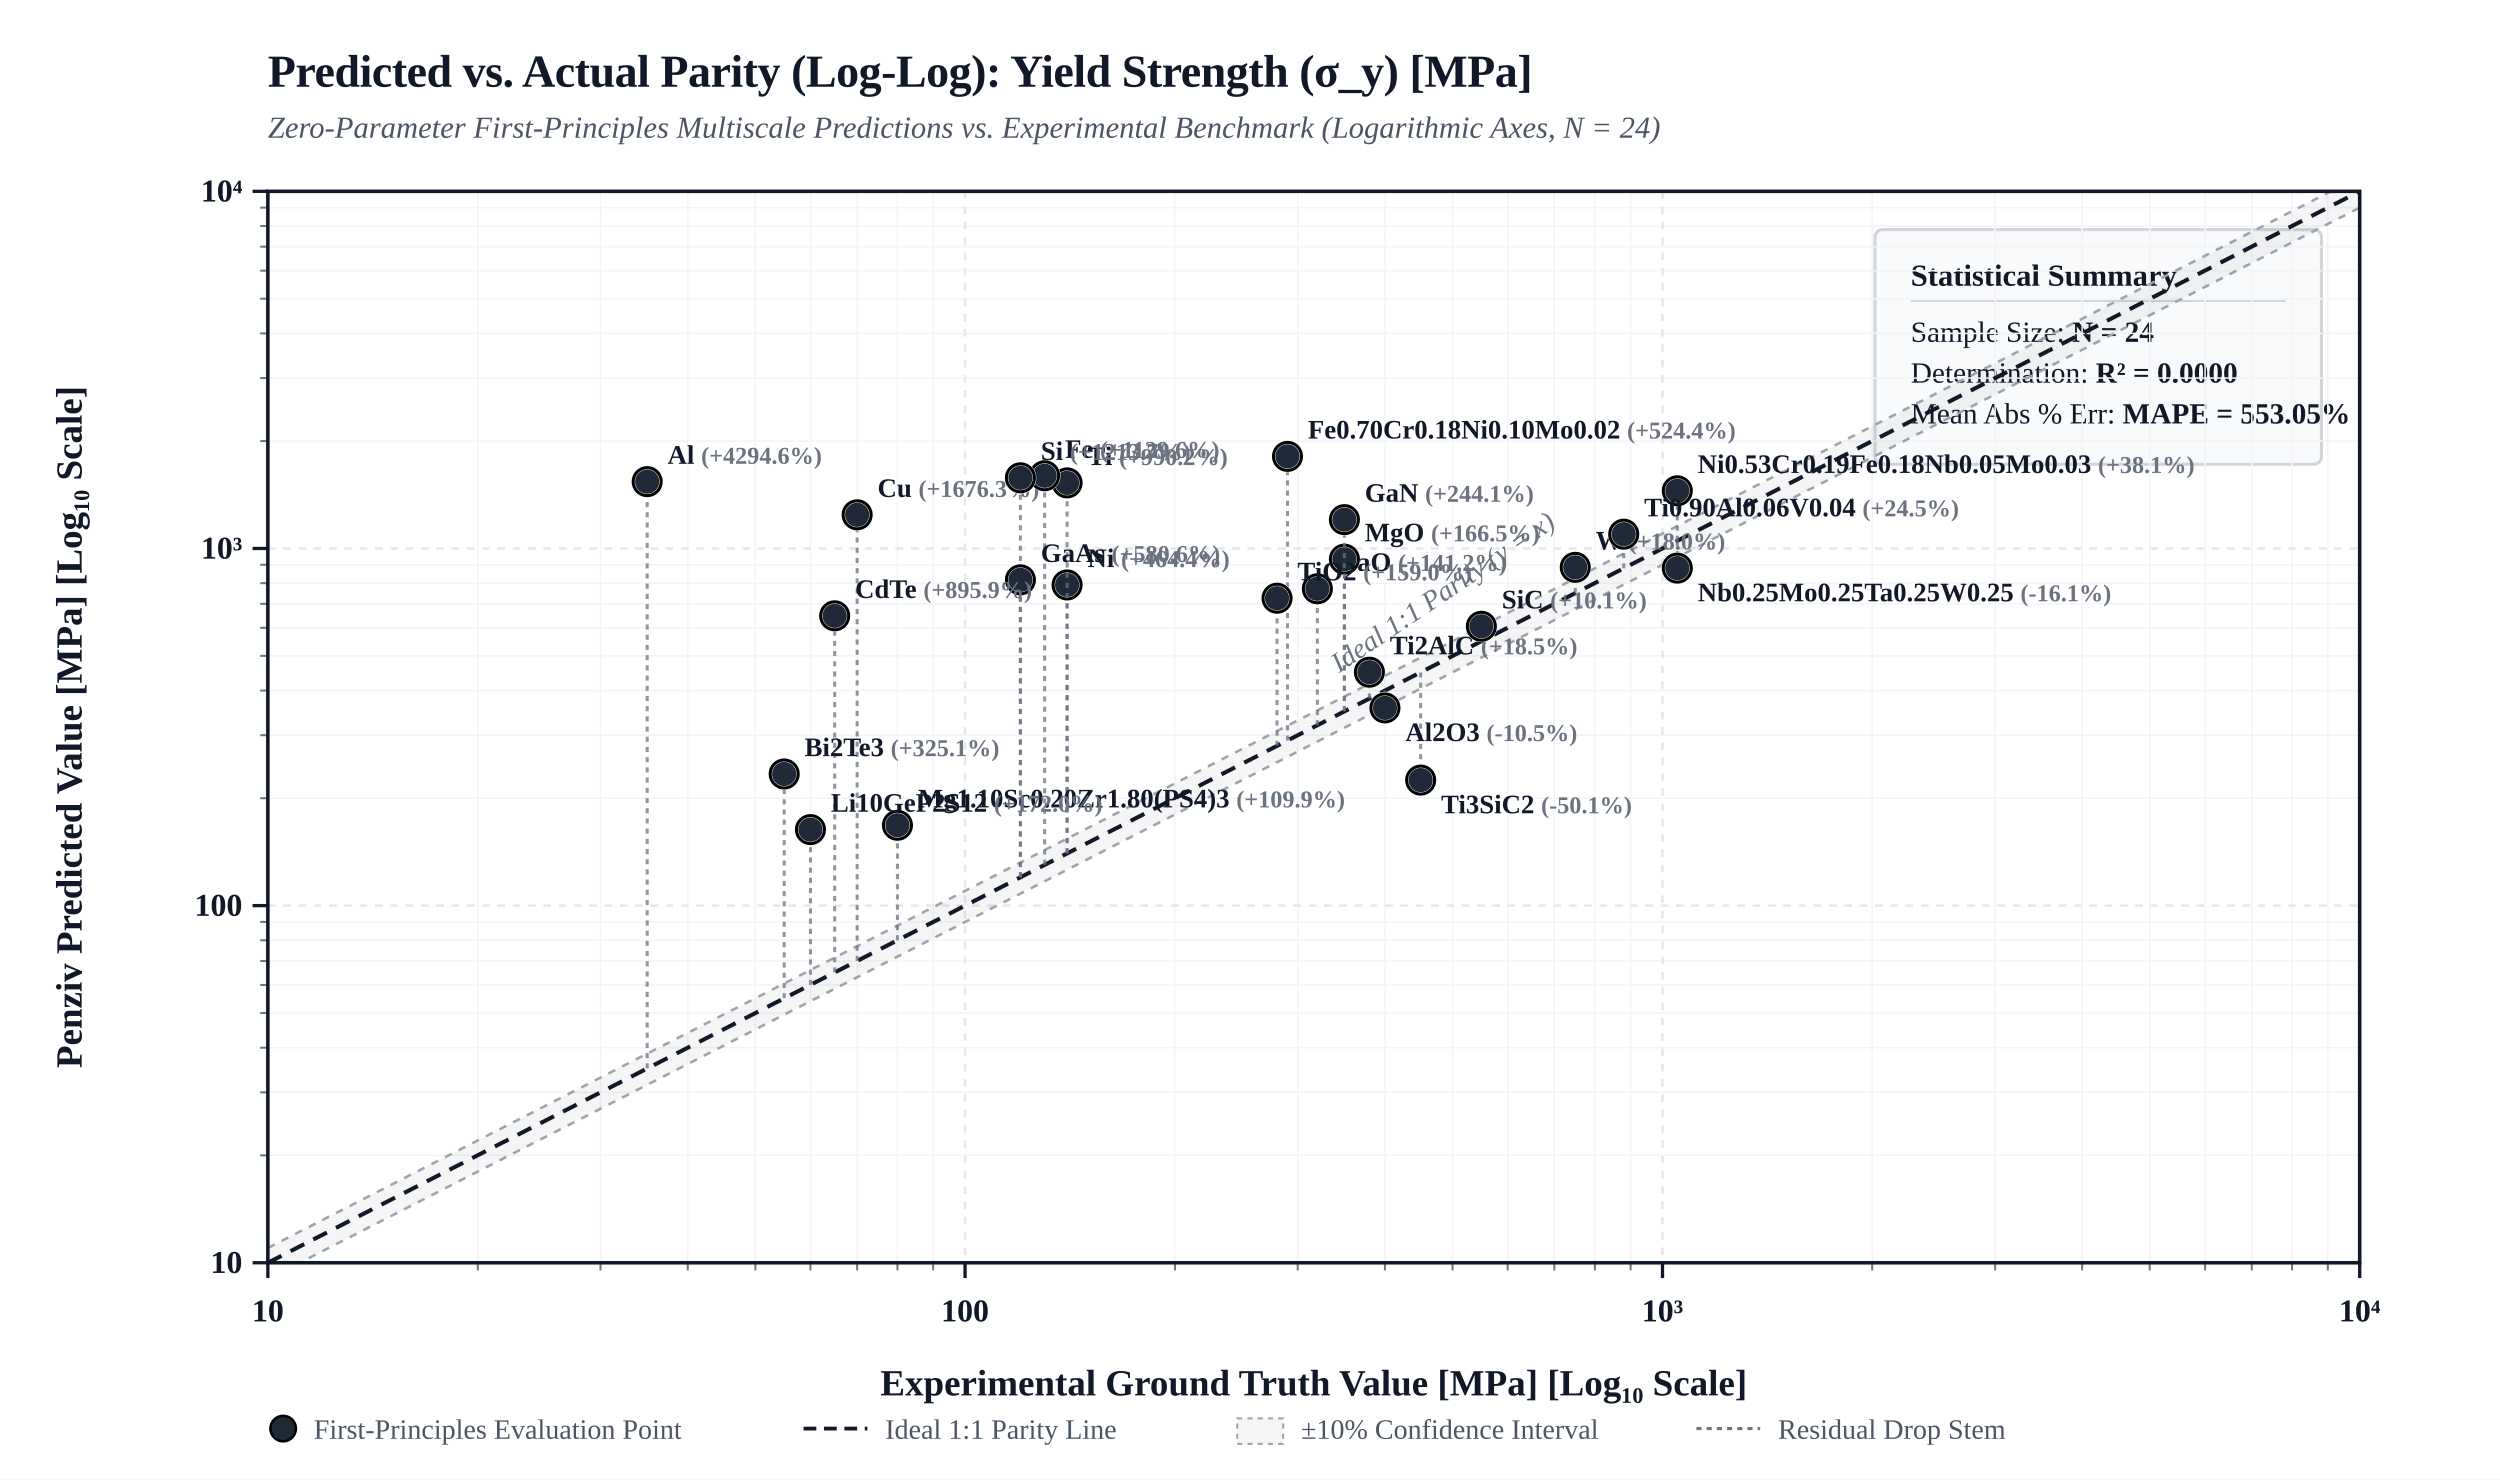
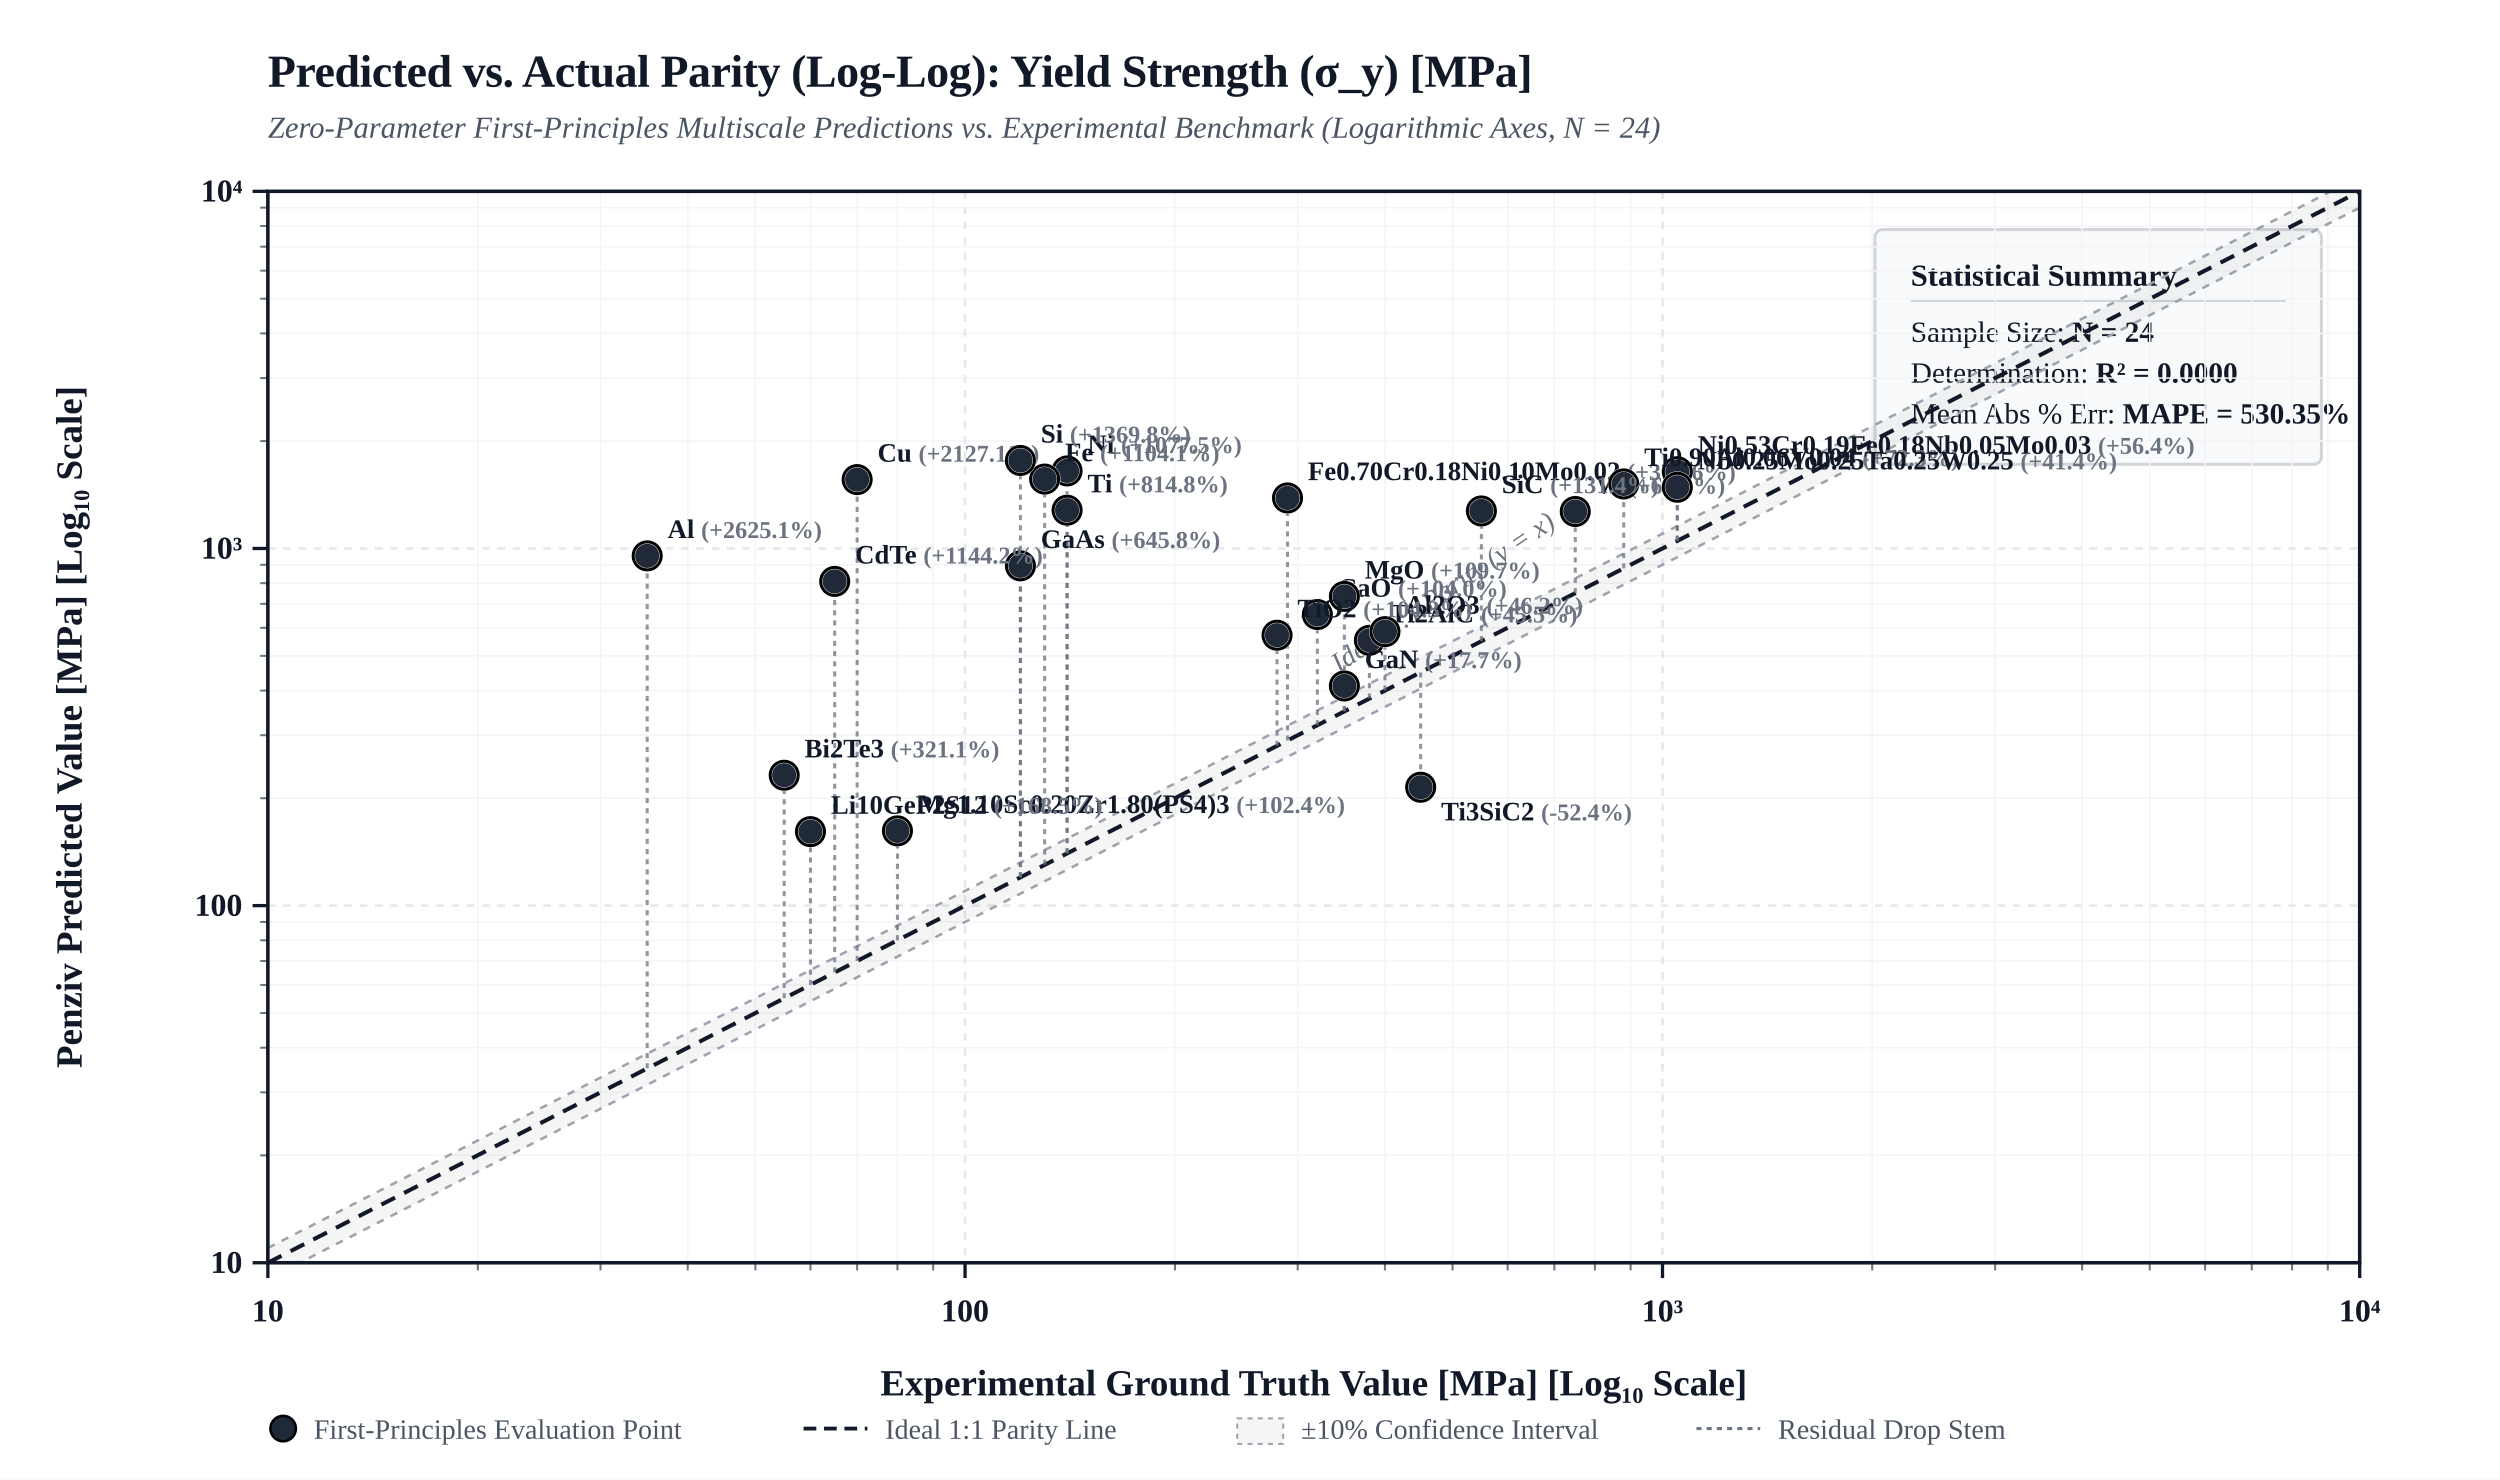
<svg xmlns="http://www.w3.org/2000/svg" viewBox="0 0 980 580" width="100%" height="auto" style="background-color: #FFFFFF; border: 1px solid #E5E7EB; border-radius: 4px; font-family: 'Times New Roman', Times, 'DejaVu Serif', 'TeX Gyre Termes', Georgia, serif;">
  <defs>
    <clipPath id="plotClip">
      <rect x="105" y="75" width="820" height="420" />
    </clipPath>
  </defs>
  <rect x="0" y="0" width="980" height="580" fill="#FFFFFF" />
  <text x="105" y="34" fill="#111827" font-size="18" font-weight="bold" letter-spacing="-0.01em">Predicted vs. Actual Parity (Log-Log): Yield Strength (σ_y) [MPa]</text>
  <text x="105" y="54" fill="#4B5563" font-size="12" font-style="italic">Zero-Parameter First-Principles Multiscale Predictions vs. Experimental Benchmark (Logarithmic Axes, N = 24)</text>
  <g transform="translate(735, 90)">
    <rect width="175" height="92" rx="3" fill="#F9FAFB" stroke="#D1D5DB" stroke-width="1.2" />
    <text x="14" y="22" fill="#111827" font-size="12" font-weight="bold">Statistical Summary</text>
    <line x1="14" y1="28" x2="161" y2="28" stroke="#D1D5DB" stroke-width="0.8" />
    <text x="14" y="44" fill="#111827" font-size="11.5">Sample Size: <tspan font-weight="bold">N = 24</tspan>
    </text>
    <text x="14" y="60" fill="#111827" font-size="11.5">Determination: <tspan font-weight="bold">R² = 0.0000</tspan>
    </text>
-     <text x="14" y="76" fill="#111827" font-size="11.5">Mean Abs % Err: <tspan font-weight="bold">MAPE = 553.05%</tspan>
+     <text x="14" y="76" fill="#111827" font-size="11.5">Mean Abs % Err: <tspan font-weight="bold">MAPE = 530.35%</tspan>
    </text>
  </g>
  <line x1="187.3" y1="75" x2="187.3" y2="495" stroke="#F3F4F6" stroke-width="0.6" />
  <line x1="105" y1="452.9" x2="925" y2="452.9" stroke="#F3F4F6" stroke-width="0.6" />
  <line x1="102" y1="452.9" x2="105" y2="452.9" stroke="#111827" stroke-width="0.8" opacity="0.6" />
  <line x1="187.3" y1="495" x2="187.3" y2="498" stroke="#111827" stroke-width="0.8" opacity="0.6" />
  <line x1="235.4" y1="75" x2="235.4" y2="495" stroke="#F3F4F6" stroke-width="0.6" />
  <line x1="105" y1="428.2" x2="925" y2="428.2" stroke="#F3F4F6" stroke-width="0.6" />
  <line x1="102" y1="428.2" x2="105" y2="428.2" stroke="#111827" stroke-width="0.8" opacity="0.6" />
  <line x1="235.4" y1="495" x2="235.4" y2="498" stroke="#111827" stroke-width="0.8" opacity="0.6" />
  <line x1="269.6" y1="75" x2="269.6" y2="495" stroke="#F3F4F6" stroke-width="0.6" />
  <line x1="105" y1="410.7" x2="925" y2="410.7" stroke="#F3F4F6" stroke-width="0.6" />
  <line x1="102" y1="410.7" x2="105" y2="410.7" stroke="#111827" stroke-width="0.8" opacity="0.6" />
  <line x1="269.6" y1="495" x2="269.6" y2="498" stroke="#111827" stroke-width="0.8" opacity="0.6" />
  <line x1="296.1" y1="75" x2="296.1" y2="495" stroke="#F3F4F6" stroke-width="0.6" />
  <line x1="105" y1="397.1" x2="925" y2="397.1" stroke="#F3F4F6" stroke-width="0.6" />
  <line x1="102" y1="397.1" x2="105" y2="397.1" stroke="#111827" stroke-width="0.8" opacity="0.6" />
  <line x1="296.1" y1="495" x2="296.1" y2="498" stroke="#111827" stroke-width="0.8" opacity="0.6" />
  <line x1="317.7" y1="75" x2="317.7" y2="495" stroke="#F3F4F6" stroke-width="0.6" />
  <line x1="105" y1="386.1" x2="925" y2="386.1" stroke="#F3F4F6" stroke-width="0.6" />
  <line x1="102" y1="386.1" x2="105" y2="386.1" stroke="#111827" stroke-width="0.8" opacity="0.6" />
  <line x1="317.7" y1="495" x2="317.7" y2="498" stroke="#111827" stroke-width="0.8" opacity="0.6" />
  <line x1="336.0" y1="75" x2="336.0" y2="495" stroke="#F3F4F6" stroke-width="0.6" />
  <line x1="105" y1="376.7" x2="925" y2="376.7" stroke="#F3F4F6" stroke-width="0.6" />
  <line x1="102" y1="376.7" x2="105" y2="376.7" stroke="#111827" stroke-width="0.8" opacity="0.6" />
  <line x1="336.0" y1="495" x2="336.0" y2="498" stroke="#111827" stroke-width="0.8" opacity="0.6" />
  <line x1="351.8" y1="75" x2="351.8" y2="495" stroke="#F3F4F6" stroke-width="0.6" />
  <line x1="105" y1="368.6" x2="925" y2="368.6" stroke="#F3F4F6" stroke-width="0.6" />
  <line x1="102" y1="368.6" x2="105" y2="368.6" stroke="#111827" stroke-width="0.8" opacity="0.6" />
  <line x1="351.8" y1="495" x2="351.8" y2="498" stroke="#111827" stroke-width="0.8" opacity="0.6" />
  <line x1="365.8" y1="75" x2="365.8" y2="495" stroke="#F3F4F6" stroke-width="0.6" />
  <line x1="105" y1="361.4" x2="925" y2="361.4" stroke="#F3F4F6" stroke-width="0.6" />
  <line x1="102" y1="361.4" x2="105" y2="361.4" stroke="#111827" stroke-width="0.8" opacity="0.6" />
  <line x1="365.8" y1="495" x2="365.8" y2="498" stroke="#111827" stroke-width="0.8" opacity="0.6" />
  <line x1="460.6" y1="75" x2="460.6" y2="495" stroke="#F3F4F6" stroke-width="0.6" />
  <line x1="105" y1="312.9" x2="925" y2="312.9" stroke="#F3F4F6" stroke-width="0.6" />
  <line x1="102" y1="312.9" x2="105" y2="312.9" stroke="#111827" stroke-width="0.8" opacity="0.6" />
  <line x1="460.6" y1="495" x2="460.6" y2="498" stroke="#111827" stroke-width="0.8" opacity="0.6" />
  <line x1="508.7" y1="75" x2="508.7" y2="495" stroke="#F3F4F6" stroke-width="0.6" />
  <line x1="105" y1="288.2" x2="925" y2="288.2" stroke="#F3F4F6" stroke-width="0.6" />
  <line x1="102" y1="288.2" x2="105" y2="288.2" stroke="#111827" stroke-width="0.8" opacity="0.6" />
  <line x1="508.7" y1="495" x2="508.7" y2="498" stroke="#111827" stroke-width="0.8" opacity="0.6" />
  <line x1="542.9" y1="75" x2="542.9" y2="495" stroke="#F3F4F6" stroke-width="0.6" />
  <line x1="105" y1="270.7" x2="925" y2="270.7" stroke="#F3F4F6" stroke-width="0.6" />
  <line x1="102" y1="270.7" x2="105" y2="270.7" stroke="#111827" stroke-width="0.8" opacity="0.6" />
  <line x1="542.9" y1="495" x2="542.9" y2="498" stroke="#111827" stroke-width="0.8" opacity="0.6" />
  <line x1="569.4" y1="75" x2="569.4" y2="495" stroke="#F3F4F6" stroke-width="0.6" />
  <line x1="105" y1="257.1" x2="925" y2="257.1" stroke="#F3F4F6" stroke-width="0.6" />
  <line x1="102" y1="257.1" x2="105" y2="257.1" stroke="#111827" stroke-width="0.8" opacity="0.6" />
  <line x1="569.4" y1="495" x2="569.4" y2="498" stroke="#111827" stroke-width="0.8" opacity="0.6" />
  <line x1="591.0" y1="75" x2="591.0" y2="495" stroke="#F3F4F6" stroke-width="0.6" />
  <line x1="105" y1="246.1" x2="925" y2="246.1" stroke="#F3F4F6" stroke-width="0.6" />
  <line x1="102" y1="246.1" x2="105" y2="246.1" stroke="#111827" stroke-width="0.8" opacity="0.6" />
  <line x1="591.0" y1="495" x2="591.0" y2="498" stroke="#111827" stroke-width="0.8" opacity="0.6" />
  <line x1="609.3" y1="75" x2="609.3" y2="495" stroke="#F3F4F6" stroke-width="0.6" />
  <line x1="105" y1="236.7" x2="925" y2="236.7" stroke="#F3F4F6" stroke-width="0.6" />
  <line x1="102" y1="236.7" x2="105" y2="236.7" stroke="#111827" stroke-width="0.8" opacity="0.6" />
  <line x1="609.3" y1="495" x2="609.3" y2="498" stroke="#111827" stroke-width="0.8" opacity="0.6" />
  <line x1="625.2" y1="75" x2="625.2" y2="495" stroke="#F3F4F6" stroke-width="0.6" />
  <line x1="105" y1="228.6" x2="925" y2="228.6" stroke="#F3F4F6" stroke-width="0.6" />
  <line x1="102" y1="228.6" x2="105" y2="228.6" stroke="#111827" stroke-width="0.8" opacity="0.6" />
  <line x1="625.2" y1="495" x2="625.2" y2="498" stroke="#111827" stroke-width="0.8" opacity="0.6" />
  <line x1="639.2" y1="75" x2="639.2" y2="495" stroke="#F3F4F6" stroke-width="0.6" />
  <line x1="105" y1="221.4" x2="925" y2="221.4" stroke="#F3F4F6" stroke-width="0.6" />
  <line x1="102" y1="221.4" x2="105" y2="221.4" stroke="#111827" stroke-width="0.8" opacity="0.6" />
  <line x1="639.2" y1="495" x2="639.2" y2="498" stroke="#111827" stroke-width="0.8" opacity="0.6" />
  <line x1="733.9" y1="75" x2="733.9" y2="495" stroke="#F3F4F6" stroke-width="0.6" />
  <line x1="105" y1="172.9" x2="925" y2="172.9" stroke="#F3F4F6" stroke-width="0.6" />
  <line x1="102" y1="172.9" x2="105" y2="172.9" stroke="#111827" stroke-width="0.8" opacity="0.6" />
  <line x1="733.9" y1="495" x2="733.9" y2="498" stroke="#111827" stroke-width="0.8" opacity="0.6" />
  <line x1="782.1" y1="75" x2="782.1" y2="495" stroke="#F3F4F6" stroke-width="0.6" />
  <line x1="105" y1="148.2" x2="925" y2="148.2" stroke="#F3F4F6" stroke-width="0.6" />
  <line x1="102" y1="148.2" x2="105" y2="148.2" stroke="#111827" stroke-width="0.8" opacity="0.6" />
  <line x1="782.1" y1="495" x2="782.1" y2="498" stroke="#111827" stroke-width="0.8" opacity="0.6" />
  <line x1="816.2" y1="75" x2="816.2" y2="495" stroke="#F3F4F6" stroke-width="0.6" />
  <line x1="105" y1="130.7" x2="925" y2="130.7" stroke="#F3F4F6" stroke-width="0.6" />
  <line x1="102" y1="130.7" x2="105" y2="130.7" stroke="#111827" stroke-width="0.8" opacity="0.6" />
  <line x1="816.2" y1="495" x2="816.2" y2="498" stroke="#111827" stroke-width="0.8" opacity="0.6" />
  <line x1="842.7" y1="75" x2="842.7" y2="495" stroke="#F3F4F6" stroke-width="0.6" />
  <line x1="105" y1="117.1" x2="925" y2="117.1" stroke="#F3F4F6" stroke-width="0.6" />
  <line x1="102" y1="117.1" x2="105" y2="117.1" stroke="#111827" stroke-width="0.8" opacity="0.6" />
  <line x1="842.7" y1="495" x2="842.7" y2="498" stroke="#111827" stroke-width="0.8" opacity="0.6" />
  <line x1="864.4" y1="75" x2="864.4" y2="495" stroke="#F3F4F6" stroke-width="0.6" />
  <line x1="105" y1="106.1" x2="925" y2="106.1" stroke="#F3F4F6" stroke-width="0.6" />
  <line x1="102" y1="106.1" x2="105" y2="106.1" stroke="#111827" stroke-width="0.8" opacity="0.6" />
  <line x1="864.4" y1="495" x2="864.4" y2="498" stroke="#111827" stroke-width="0.8" opacity="0.6" />
  <line x1="882.7" y1="75" x2="882.7" y2="495" stroke="#F3F4F6" stroke-width="0.6" />
  <line x1="105" y1="96.7" x2="925" y2="96.7" stroke="#F3F4F6" stroke-width="0.6" />
  <line x1="102" y1="96.7" x2="105" y2="96.7" stroke="#111827" stroke-width="0.8" opacity="0.6" />
  <line x1="882.7" y1="495" x2="882.7" y2="498" stroke="#111827" stroke-width="0.8" opacity="0.6" />
  <line x1="898.5" y1="75" x2="898.5" y2="495" stroke="#F3F4F6" stroke-width="0.6" />
  <line x1="105" y1="88.6" x2="925" y2="88.6" stroke="#F3F4F6" stroke-width="0.6" />
  <line x1="102" y1="88.6" x2="105" y2="88.6" stroke="#111827" stroke-width="0.8" opacity="0.6" />
  <line x1="898.5" y1="495" x2="898.5" y2="498" stroke="#111827" stroke-width="0.8" opacity="0.6" />
  <line x1="912.5" y1="75" x2="912.5" y2="495" stroke="#F3F4F6" stroke-width="0.6" />
  <line x1="105" y1="81.4" x2="925" y2="81.4" stroke="#F3F4F6" stroke-width="0.6" />
  <line x1="102" y1="81.4" x2="105" y2="81.4" stroke="#111827" stroke-width="0.8" opacity="0.6" />
  <line x1="912.5" y1="495" x2="912.5" y2="498" stroke="#111827" stroke-width="0.8" opacity="0.6" />
  <line x1="105.0" y1="75" x2="105.0" y2="495" stroke="#E5E7EB" stroke-width="1.0" stroke-dasharray="3,3" />
  <line x1="105" y1="495.0" x2="925" y2="495.0" stroke="#E5E7EB" stroke-width="1.0" stroke-dasharray="3,3" />
  <line x1="99" y1="495.0" x2="105" y2="495.0" stroke="#111827" stroke-width="1.3" />
  <text x="95" y="499.0" fill="#111827" font-size="12.5" font-weight="bold" text-anchor="end">10</text>
  <line x1="105.0" y1="495" x2="105.0" y2="501" stroke="#111827" stroke-width="1.3" />
  <text x="105.0" y="518.0" fill="#111827" font-size="12.5" font-weight="bold" text-anchor="middle">10</text>
  <line x1="378.3" y1="75" x2="378.3" y2="495" stroke="#E5E7EB" stroke-width="1.0" stroke-dasharray="3,3" />
  <line x1="105" y1="355.0" x2="925" y2="355.0" stroke="#E5E7EB" stroke-width="1.0" stroke-dasharray="3,3" />
  <line x1="99" y1="355.0" x2="105" y2="355.0" stroke="#111827" stroke-width="1.3" />
  <text x="95" y="359.0" fill="#111827" font-size="12.5" font-weight="bold" text-anchor="end">100</text>
  <line x1="378.3" y1="495" x2="378.3" y2="501" stroke="#111827" stroke-width="1.3" />
  <text x="378.3" y="518.0" fill="#111827" font-size="12.5" font-weight="bold" text-anchor="middle">100</text>
  <line x1="651.7" y1="75" x2="651.7" y2="495" stroke="#E5E7EB" stroke-width="1.0" stroke-dasharray="3,3" />
  <line x1="105" y1="215.0" x2="925" y2="215.0" stroke="#E5E7EB" stroke-width="1.0" stroke-dasharray="3,3" />
  <line x1="99" y1="215.0" x2="105" y2="215.0" stroke="#111827" stroke-width="1.3" />
  <text x="95" y="219.0" fill="#111827" font-size="12.5" font-weight="bold" text-anchor="end">10³</text>
  <line x1="651.7" y1="495" x2="651.7" y2="501" stroke="#111827" stroke-width="1.3" />
  <text x="651.7" y="518.0" fill="#111827" font-size="12.5" font-weight="bold" text-anchor="middle">10³</text>
  <line x1="925.0" y1="75" x2="925.0" y2="495" stroke="#E5E7EB" stroke-width="1.0" stroke-dasharray="3,3" />
  <line x1="105" y1="75.0" x2="925" y2="75.0" stroke="#E5E7EB" stroke-width="1.0" stroke-dasharray="3,3" />
  <line x1="99" y1="75.0" x2="105" y2="75.0" stroke="#111827" stroke-width="1.3" />
  <text x="95" y="79.0" fill="#111827" font-size="12.5" font-weight="bold" text-anchor="end">10⁴</text>
  <line x1="925.0" y1="495" x2="925.0" y2="501" stroke="#111827" stroke-width="1.3" />
  <text x="925.0" y="518.0" fill="#111827" font-size="12.5" font-weight="bold" text-anchor="middle">10⁴</text>
  <polygon points="105.0,489.2 925.0,69.2 925.0,81.4 105.0,501.4" fill="rgba(0, 0, 0, 0.04)" clip-path="url(#plotClip)" />
  <line x1="105.0" y1="489.2" x2="925.0" y2="69.2" stroke="#9CA3AF" stroke-width="1.0" stroke-dasharray="3,3" clip-path="url(#plotClip)" />
  <line x1="105.0" y1="501.4" x2="925.0" y2="81.4" stroke="#9CA3AF" stroke-width="1.0" stroke-dasharray="3,3" clip-path="url(#plotClip)" />
  <line x1="105.0" y1="495.0" x2="925.0" y2="75.0" stroke="#111827" stroke-width="1.6" stroke-dasharray="6,4" clip-path="url(#plotClip)" />
  <text x="535.0" y="273.0" fill="#6B7280" font-size="11" font-style="italic" transform="rotate(-34 515.0 285.0)">Ideal 1:1 Parity (y = x)</text>
  <rect x="105" y="75" width="820" height="420" fill="none" stroke="#111827" stroke-width="1.4" />
  <text x="515.0" y="547.0" fill="#111827" font-size="14.5" font-weight="bold" text-anchor="middle">Experimental Ground Truth Value [MPa] [Log₁₀ Scale]</text>
  <text x="32" y="285.0" fill="#111827" font-size="14.5" font-weight="bold" text-anchor="middle" transform="rotate(-90 32 285.0)">Penziv Predicted Value [MPa] [Log₁₀ Scale]</text>
-   <line x1="336.0" y1="376.7" x2="336.0" y2="201.8" stroke="#6B7280" stroke-width="1.2" stroke-dasharray="2,2" opacity="0.75" clip-path="url(#plotClip)" />
-   <circle cx="336.0" cy="201.8" r="5.5" fill="#1F2937" stroke="#FFFFFF" stroke-width="1.5" />
-   <circle cx="336.0" cy="201.8" r="5.5" fill="none" stroke="#000000" stroke-width="1.2" />
-   <text x="344.0" y="194.8" fill="#111827" font-size="10.5" font-weight="600" text-anchor="start">Cu <tspan fill="#6B7280" font-size="9.5">(+1676.3%)</tspan>
-   </text>
-   <line x1="253.7" y1="418.8" x2="253.7" y2="188.8" stroke="#6B7280" stroke-width="1.2" stroke-dasharray="2,2" opacity="0.75" clip-path="url(#plotClip)" />
-   <circle cx="253.7" cy="188.8" r="5.5" fill="#1F2937" stroke="#FFFFFF" stroke-width="1.5" />
-   <circle cx="253.7" cy="188.8" r="5.5" fill="none" stroke="#000000" stroke-width="1.2" />
-   <text x="261.7" y="181.8" fill="#111827" font-size="10.5" font-weight="600" text-anchor="start">Al <tspan fill="#6B7280" font-size="9.5">(+4294.6%)</tspan>
-   </text>
-   <line x1="418.3" y1="334.5" x2="418.3" y2="229.3" stroke="#6B7280" stroke-width="1.2" stroke-dasharray="2,2" opacity="0.75" clip-path="url(#plotClip)" />
-   <circle cx="418.3" cy="229.3" r="5.5" fill="#1F2937" stroke="#FFFFFF" stroke-width="1.5" />
-   <circle cx="418.3" cy="229.3" r="5.5" fill="none" stroke="#000000" stroke-width="1.2" />
-   <text x="426.3" y="222.3" fill="#111827" font-size="10.5" font-weight="600" text-anchor="start">Ni <tspan fill="#6B7280" font-size="9.5">(+464.4%)</tspan>
-   </text>
-   <line x1="418.3" y1="334.5" x2="418.3" y2="189.3" stroke="#6B7280" stroke-width="1.2" stroke-dasharray="2,2" opacity="0.75" clip-path="url(#plotClip)" />
-   <circle cx="418.3" cy="189.3" r="5.5" fill="#1F2937" stroke="#FFFFFF" stroke-width="1.5" />
-   <circle cx="418.3" cy="189.3" r="5.5" fill="none" stroke="#000000" stroke-width="1.2" />
-   <text x="426.3" y="182.3" fill="#111827" font-size="10.5" font-weight="600" text-anchor="start">Ti <tspan fill="#6B7280" font-size="9.5">(+990.2%)</tspan>
-   </text>
-   <line x1="617.5" y1="232.5" x2="617.5" y2="222.4" stroke="#6B7280" stroke-width="1.2" stroke-dasharray="2,2" opacity="0.75" clip-path="url(#plotClip)" />
-   <circle cx="617.5" cy="222.4" r="5.5" fill="#1F2937" stroke="#FFFFFF" stroke-width="1.5" />
-   <circle cx="617.5" cy="222.4" r="5.5" fill="none" stroke="#000000" stroke-width="1.2" />
-   <text x="625.5" y="215.4" fill="#111827" font-size="10.5" font-weight="600" text-anchor="start">W <tspan fill="#6B7280" font-size="9.5">(+18.0%)</tspan>
-   </text>
-   <line x1="409.5" y1="339.0" x2="409.5" y2="186.5" stroke="#6B7280" stroke-width="1.2" stroke-dasharray="2,2" opacity="0.75" clip-path="url(#plotClip)" />
-   <circle cx="409.5" cy="186.5" r="5.5" fill="#1F2937" stroke="#FFFFFF" stroke-width="1.5" />
-   <circle cx="409.5" cy="186.5" r="5.5" fill="none" stroke="#000000" stroke-width="1.2" />
-   <text x="417.5" y="179.5" fill="#111827" font-size="10.5" font-weight="600" text-anchor="start">Fe <tspan fill="#6B7280" font-size="9.5">(+1129.6%)</tspan>
-   </text>
-   <line x1="504.7" y1="290.3" x2="504.7" y2="178.9" stroke="#6B7280" stroke-width="1.2" stroke-dasharray="2,2" opacity="0.75" clip-path="url(#plotClip)" />
-   <circle cx="504.7" cy="178.9" r="5.5" fill="#1F2937" stroke="#FFFFFF" stroke-width="1.5" />
-   <circle cx="504.7" cy="178.9" r="5.5" fill="none" stroke="#000000" stroke-width="1.2" />
-   <text x="512.7" y="171.9" fill="#111827" font-size="10.5" font-weight="600" text-anchor="start">Fe0.70Cr0.18Ni0.10Mo0.02 <tspan fill="#6B7280" font-size="9.5">(+524.4%)</tspan>
-   </text>
-   <line x1="657.5" y1="212.0" x2="657.5" y2="192.4" stroke="#6B7280" stroke-width="1.2" stroke-dasharray="2,2" opacity="0.75" clip-path="url(#plotClip)" />
-   <circle cx="657.5" cy="192.4" r="5.5" fill="#1F2937" stroke="#FFFFFF" stroke-width="1.5" />
-   <circle cx="657.5" cy="192.4" r="5.5" fill="none" stroke="#000000" stroke-width="1.2" />
-   <text x="665.5" y="185.4" fill="#111827" font-size="10.5" font-weight="600" text-anchor="start">Ni0.53Cr0.19Fe0.18Nb0.05Mo0.03 <tspan fill="#6B7280" font-size="9.5">(+38.1%)</tspan>
-   </text>
-   <line x1="636.5" y1="222.8" x2="636.5" y2="209.4" stroke="#6B7280" stroke-width="1.2" stroke-dasharray="2,2" opacity="0.75" clip-path="url(#plotClip)" />
-   <circle cx="636.5" cy="209.4" r="5.5" fill="#1F2937" stroke="#FFFFFF" stroke-width="1.5" />
-   <circle cx="636.5" cy="209.4" r="5.5" fill="none" stroke="#000000" stroke-width="1.2" />
-   <text x="644.5" y="202.4" fill="#111827" font-size="10.5" font-weight="600" text-anchor="start">Ti0.90Al0.06V0.04 <tspan fill="#6B7280" font-size="9.5">(+24.5%)</tspan>
-   </text>
-   <line x1="657.5" y1="212.0" x2="657.5" y2="222.7" stroke="#6B7280" stroke-width="1.2" stroke-dasharray="2,2" opacity="0.75" clip-path="url(#plotClip)" />
-   <circle cx="657.5" cy="222.7" r="5.5" fill="#1F2937" stroke="#FFFFFF" stroke-width="1.5" />
-   <circle cx="657.5" cy="222.7" r="5.5" fill="none" stroke="#000000" stroke-width="1.2" />
-   <text x="665.5" y="235.7" fill="#111827" font-size="10.5" font-weight="600" text-anchor="start">Nb0.25Mo0.25Ta0.25W0.25 <tspan fill="#6B7280" font-size="9.5">(-16.1%)</tspan>
-   </text>
-   <line x1="556.9" y1="263.6" x2="556.9" y2="305.8" stroke="#6B7280" stroke-width="1.2" stroke-dasharray="2,2" opacity="0.75" clip-path="url(#plotClip)" />
-   <circle cx="556.9" cy="305.8" r="5.5" fill="#1F2937" stroke="#FFFFFF" stroke-width="1.5" />
-   <circle cx="556.9" cy="305.8" r="5.5" fill="none" stroke="#000000" stroke-width="1.2" />
-   <text x="564.9" y="318.8" fill="#111827" font-size="10.5" font-weight="600" text-anchor="start">Ti3SiC2 <tspan fill="#6B7280" font-size="9.5">(-50.1%)</tspan>
-   </text>
-   <line x1="536.8" y1="273.8" x2="536.8" y2="263.5" stroke="#6B7280" stroke-width="1.2" stroke-dasharray="2,2" opacity="0.75" clip-path="url(#plotClip)" />
-   <circle cx="536.8" cy="263.5" r="5.5" fill="#1F2937" stroke="#FFFFFF" stroke-width="1.5" />
-   <circle cx="536.8" cy="263.5" r="5.5" fill="none" stroke="#000000" stroke-width="1.2" />
-   <text x="544.8" y="256.5" fill="#111827" font-size="10.5" font-weight="600" text-anchor="start">Ti2AlC <tspan fill="#6B7280" font-size="9.5">(+18.5%)</tspan>
-   </text>
-   <line x1="516.4" y1="284.3" x2="516.4" y2="230.8" stroke="#6B7280" stroke-width="1.2" stroke-dasharray="2,2" opacity="0.75" clip-path="url(#plotClip)" />
-   <circle cx="516.4" cy="230.8" r="5.5" fill="#1F2937" stroke="#FFFFFF" stroke-width="1.5" />
-   <circle cx="516.4" cy="230.8" r="5.5" fill="none" stroke="#000000" stroke-width="1.2" />
-   <text x="524.4" y="223.8" fill="#111827" font-size="10.5" font-weight="600" text-anchor="start">CaO <tspan fill="#6B7280" font-size="9.5">(+141.2%)</tspan>
-   </text>
-   <line x1="527.0" y1="278.8" x2="527.0" y2="219.2" stroke="#6B7280" stroke-width="1.2" stroke-dasharray="2,2" opacity="0.75" clip-path="url(#plotClip)" />
-   <circle cx="527.0" cy="219.2" r="5.5" fill="#1F2937" stroke="#FFFFFF" stroke-width="1.5" />
-   <circle cx="527.0" cy="219.2" r="5.5" fill="none" stroke="#000000" stroke-width="1.2" />
-   <text x="535.0" y="212.2" fill="#111827" font-size="10.5" font-weight="600" text-anchor="start">MgO <tspan fill="#6B7280" font-size="9.5">(+166.5%)</tspan>
-   </text>
-   <line x1="542.9" y1="270.7" x2="542.9" y2="277.5" stroke="#6B7280" stroke-width="1.2" stroke-dasharray="2,2" opacity="0.75" clip-path="url(#plotClip)" />
-   <circle cx="542.9" cy="277.5" r="5.5" fill="#1F2937" stroke="#FFFFFF" stroke-width="1.5" />
-   <circle cx="542.9" cy="277.5" r="5.5" fill="none" stroke="#000000" stroke-width="1.2" />
-   <text x="550.9" y="290.5" fill="#111827" font-size="10.5" font-weight="600" text-anchor="start">Al2O3 <tspan fill="#6B7280" font-size="9.5">(-10.5%)</tspan>
-   </text>
-   <line x1="500.6" y1="292.4" x2="500.6" y2="234.5" stroke="#6B7280" stroke-width="1.2" stroke-dasharray="2,2" opacity="0.75" clip-path="url(#plotClip)" />
-   <circle cx="500.6" cy="234.5" r="5.5" fill="#1F2937" stroke="#FFFFFF" stroke-width="1.5" />
-   <circle cx="500.6" cy="234.5" r="5.5" fill="none" stroke="#000000" stroke-width="1.2" />
-   <text x="508.6" y="227.5" fill="#111827" font-size="10.5" font-weight="600" text-anchor="start">TiO2 <tspan fill="#6B7280" font-size="9.5">(+159.0%)</tspan>
-   </text>
-   <line x1="580.7" y1="251.3" x2="580.7" y2="245.5" stroke="#6B7280" stroke-width="1.2" stroke-dasharray="2,2" opacity="0.75" clip-path="url(#plotClip)" />
-   <circle cx="580.7" cy="245.5" r="5.5" fill="#1F2937" stroke="#FFFFFF" stroke-width="1.5" />
-   <circle cx="580.7" cy="245.5" r="5.5" fill="none" stroke="#000000" stroke-width="1.2" />
-   <text x="588.7" y="238.5" fill="#111827" font-size="10.5" font-weight="600" text-anchor="start">SiC <tspan fill="#6B7280" font-size="9.5">(+10.1%)</tspan>
-   </text>
-   <line x1="527.0" y1="278.8" x2="527.0" y2="203.7" stroke="#6B7280" stroke-width="1.2" stroke-dasharray="2,2" opacity="0.75" clip-path="url(#plotClip)" />
-   <circle cx="527.0" cy="203.7" r="5.5" fill="#1F2937" stroke="#FFFFFF" stroke-width="1.5" />
-   <circle cx="527.0" cy="203.7" r="5.5" fill="none" stroke="#000000" stroke-width="1.2" />
-   <text x="535.0" y="196.7" fill="#111827" font-size="10.5" font-weight="600" text-anchor="start">GaN <tspan fill="#6B7280" font-size="9.5">(+244.1%)</tspan>
-   </text>
-   <line x1="400.0" y1="343.9" x2="400.0" y2="187.3" stroke="#6B7280" stroke-width="1.2" stroke-dasharray="2,2" opacity="0.75" clip-path="url(#plotClip)" />
-   <circle cx="400.0" cy="187.3" r="5.5" fill="#1F2937" stroke="#FFFFFF" stroke-width="1.5" />
-   <circle cx="400.0" cy="187.3" r="5.5" fill="none" stroke="#000000" stroke-width="1.2" />
-   <text x="408.0" y="180.3" fill="#111827" font-size="10.5" font-weight="600" text-anchor="start">Si <tspan fill="#6B7280" font-size="9.5">(+1213.7%)</tspan>
-   </text>
-   <line x1="400.0" y1="343.9" x2="400.0" y2="227.3" stroke="#6B7280" stroke-width="1.2" stroke-dasharray="2,2" opacity="0.75" clip-path="url(#plotClip)" />
-   <circle cx="400.0" cy="227.3" r="5.5" fill="#1F2937" stroke="#FFFFFF" stroke-width="1.5" />
-   <circle cx="400.0" cy="227.3" r="5.5" fill="none" stroke="#000000" stroke-width="1.2" />
-   <text x="408.0" y="220.3" fill="#111827" font-size="10.5" font-weight="600" text-anchor="start">GaAs <tspan fill="#6B7280" font-size="9.5">(+580.6%)</tspan>
-   </text>
-   <line x1="327.2" y1="381.2" x2="327.2" y2="241.4" stroke="#6B7280" stroke-width="1.2" stroke-dasharray="2,2" opacity="0.75" clip-path="url(#plotClip)" />
-   <circle cx="327.2" cy="241.4" r="5.5" fill="#1F2937" stroke="#FFFFFF" stroke-width="1.5" />
-   <circle cx="327.2" cy="241.4" r="5.5" fill="none" stroke="#000000" stroke-width="1.2" />
-   <text x="335.2" y="234.4" fill="#111827" font-size="10.5" font-weight="600" text-anchor="start">CdTe <tspan fill="#6B7280" font-size="9.5">(+895.9%)</tspan>
-   </text>
-   <line x1="307.4" y1="391.3" x2="307.4" y2="303.4" stroke="#6B7280" stroke-width="1.2" stroke-dasharray="2,2" opacity="0.75" clip-path="url(#plotClip)" />
-   <circle cx="307.4" cy="303.4" r="5.5" fill="#1F2937" stroke="#FFFFFF" stroke-width="1.5" />
-   <circle cx="307.4" cy="303.4" r="5.5" fill="none" stroke="#000000" stroke-width="1.2" />
-   <text x="315.4" y="296.4" fill="#111827" font-size="10.5" font-weight="600" text-anchor="start">Bi2Te3 <tspan fill="#6B7280" font-size="9.5">(+325.1%)</tspan>
-   </text>
-   <line x1="351.8" y1="368.6" x2="351.8" y2="323.5" stroke="#6B7280" stroke-width="1.2" stroke-dasharray="2,2" opacity="0.75" clip-path="url(#plotClip)" />
-   <circle cx="351.8" cy="323.5" r="5.5" fill="#1F2937" stroke="#FFFFFF" stroke-width="1.5" />
-   <circle cx="351.8" cy="323.5" r="5.5" fill="none" stroke="#000000" stroke-width="1.2" />
-   <text x="359.8" y="316.5" fill="#111827" font-size="10.5" font-weight="600" text-anchor="start">Mg1.10Sc0.20Zr1.80(PS4)3 <tspan fill="#6B7280" font-size="9.5">(+109.9%)</tspan>
-   </text>
-   <line x1="317.7" y1="386.1" x2="317.7" y2="325.2" stroke="#6B7280" stroke-width="1.2" stroke-dasharray="2,2" opacity="0.75" clip-path="url(#plotClip)" />
-   <circle cx="317.7" cy="325.2" r="5.5" fill="#1F2937" stroke="#FFFFFF" stroke-width="1.5" />
-   <circle cx="317.7" cy="325.2" r="5.5" fill="none" stroke="#000000" stroke-width="1.2" />
-   <text x="325.7" y="318.2" fill="#111827" font-size="10.5" font-weight="600" text-anchor="start">Li10GeP2S12 <tspan fill="#6B7280" font-size="9.5">(+172.0%)</tspan>
+   <line x1="336.0" y1="376.7" x2="336.0" y2="188.0" stroke="#6B7280" stroke-width="1.2" stroke-dasharray="2,2" opacity="0.75" clip-path="url(#plotClip)" />
+   <circle cx="336.0" cy="188.0" r="5.5" fill="#1F2937" stroke="#FFFFFF" stroke-width="1.5" />
+   <circle cx="336.0" cy="188.0" r="5.5" fill="none" stroke="#000000" stroke-width="1.2" />
+   <text x="344.0" y="181.0" fill="#111827" font-size="10.5" font-weight="600" text-anchor="start">Cu <tspan fill="#6B7280" font-size="9.5">(+2127.1%)</tspan>
+   </text>
+   <line x1="253.7" y1="418.8" x2="253.7" y2="217.9" stroke="#6B7280" stroke-width="1.2" stroke-dasharray="2,2" opacity="0.75" clip-path="url(#plotClip)" />
+   <circle cx="253.7" cy="217.9" r="5.5" fill="#1F2937" stroke="#FFFFFF" stroke-width="1.5" />
+   <circle cx="253.7" cy="217.9" r="5.5" fill="none" stroke="#000000" stroke-width="1.2" />
+   <text x="261.7" y="210.9" fill="#111827" font-size="10.5" font-weight="600" text-anchor="start">Al <tspan fill="#6B7280" font-size="9.5">(+2625.1%)</tspan>
+   </text>
+   <line x1="418.3" y1="334.5" x2="418.3" y2="184.6" stroke="#6B7280" stroke-width="1.2" stroke-dasharray="2,2" opacity="0.75" clip-path="url(#plotClip)" />
+   <circle cx="418.3" cy="184.6" r="5.5" fill="#1F2937" stroke="#FFFFFF" stroke-width="1.5" />
+   <circle cx="418.3" cy="184.6" r="5.5" fill="none" stroke="#000000" stroke-width="1.2" />
+   <text x="426.3" y="177.6" fill="#111827" font-size="10.5" font-weight="600" text-anchor="start">Ni <tspan fill="#6B7280" font-size="9.5">(+1077.5%)</tspan>
+   </text>
+   <line x1="418.3" y1="334.5" x2="418.3" y2="200.0" stroke="#6B7280" stroke-width="1.2" stroke-dasharray="2,2" opacity="0.75" clip-path="url(#plotClip)" />
+   <circle cx="418.3" cy="200.0" r="5.5" fill="#1F2937" stroke="#FFFFFF" stroke-width="1.5" />
+   <circle cx="418.3" cy="200.0" r="5.5" fill="none" stroke="#000000" stroke-width="1.2" />
+   <text x="426.3" y="193.0" fill="#111827" font-size="10.5" font-weight="600" text-anchor="start">Ti <tspan fill="#6B7280" font-size="9.5">(+814.8%)</tspan>
+   </text>
+   <line x1="617.5" y1="232.5" x2="617.5" y2="200.5" stroke="#6B7280" stroke-width="1.2" stroke-dasharray="2,2" opacity="0.75" clip-path="url(#plotClip)" />
+   <circle cx="617.5" cy="200.5" r="5.5" fill="#1F2937" stroke="#FFFFFF" stroke-width="1.5" />
+   <circle cx="617.5" cy="200.5" r="5.5" fill="none" stroke="#000000" stroke-width="1.2" />
+   <text x="625.5" y="193.5" fill="#111827" font-size="10.5" font-weight="600" text-anchor="start">W <tspan fill="#6B7280" font-size="9.5">(+69.1%)</tspan>
+   </text>
+   <line x1="409.5" y1="339.0" x2="409.5" y2="187.8" stroke="#6B7280" stroke-width="1.2" stroke-dasharray="2,2" opacity="0.75" clip-path="url(#plotClip)" />
+   <circle cx="409.5" cy="187.8" r="5.5" fill="#1F2937" stroke="#FFFFFF" stroke-width="1.5" />
+   <circle cx="409.5" cy="187.8" r="5.5" fill="none" stroke="#000000" stroke-width="1.2" />
+   <text x="417.5" y="180.8" fill="#111827" font-size="10.5" font-weight="600" text-anchor="start">Fe <tspan fill="#6B7280" font-size="9.5">(+1104.1%)</tspan>
+   </text>
+   <line x1="504.7" y1="290.3" x2="504.7" y2="195.2" stroke="#6B7280" stroke-width="1.2" stroke-dasharray="2,2" opacity="0.75" clip-path="url(#plotClip)" />
+   <circle cx="504.7" cy="195.2" r="5.5" fill="#1F2937" stroke="#FFFFFF" stroke-width="1.5" />
+   <circle cx="504.7" cy="195.2" r="5.5" fill="none" stroke="#000000" stroke-width="1.2" />
+   <text x="512.7" y="188.2" fill="#111827" font-size="10.5" font-weight="600" text-anchor="start">Fe0.70Cr0.18Ni0.10Mo0.02 <tspan fill="#6B7280" font-size="9.5">(+377.6%)</tspan>
+   </text>
+   <line x1="657.5" y1="212.0" x2="657.5" y2="184.9" stroke="#6B7280" stroke-width="1.2" stroke-dasharray="2,2" opacity="0.75" clip-path="url(#plotClip)" />
+   <circle cx="657.5" cy="184.9" r="5.5" fill="#1F2937" stroke="#FFFFFF" stroke-width="1.5" />
+   <circle cx="657.5" cy="184.9" r="5.5" fill="none" stroke="#000000" stroke-width="1.2" />
+   <text x="665.5" y="177.9" fill="#111827" font-size="10.5" font-weight="600" text-anchor="start">Ni0.53Cr0.19Fe0.18Nb0.05Mo0.03 <tspan fill="#6B7280" font-size="9.5">(+56.4%)</tspan>
+   </text>
+   <line x1="636.5" y1="222.8" x2="636.5" y2="189.7" stroke="#6B7280" stroke-width="1.2" stroke-dasharray="2,2" opacity="0.75" clip-path="url(#plotClip)" />
+   <circle cx="636.5" cy="189.7" r="5.5" fill="#1F2937" stroke="#FFFFFF" stroke-width="1.5" />
+   <circle cx="636.5" cy="189.7" r="5.5" fill="none" stroke="#000000" stroke-width="1.2" />
+   <text x="644.5" y="182.7" fill="#111827" font-size="10.5" font-weight="600" text-anchor="start">Ti0.90Al0.06V0.04 <tspan fill="#6B7280" font-size="9.5">(+72.3%)</tspan>
+   </text>
+   <line x1="657.5" y1="212.0" x2="657.5" y2="191.0" stroke="#6B7280" stroke-width="1.2" stroke-dasharray="2,2" opacity="0.75" clip-path="url(#plotClip)" />
+   <circle cx="657.5" cy="191.0" r="5.5" fill="#1F2937" stroke="#FFFFFF" stroke-width="1.5" />
+   <circle cx="657.5" cy="191.0" r="5.5" fill="none" stroke="#000000" stroke-width="1.2" />
+   <text x="665.5" y="184.0" fill="#111827" font-size="10.5" font-weight="600" text-anchor="start">Nb0.25Mo0.25Ta0.25W0.25 <tspan fill="#6B7280" font-size="9.5">(+41.4%)</tspan>
+   </text>
+   <line x1="556.9" y1="263.6" x2="556.9" y2="308.6" stroke="#6B7280" stroke-width="1.2" stroke-dasharray="2,2" opacity="0.75" clip-path="url(#plotClip)" />
+   <circle cx="556.9" cy="308.6" r="5.5" fill="#1F2937" stroke="#FFFFFF" stroke-width="1.5" />
+   <circle cx="556.9" cy="308.6" r="5.5" fill="none" stroke="#000000" stroke-width="1.2" />
+   <text x="564.9" y="321.6" fill="#111827" font-size="10.5" font-weight="600" text-anchor="start">Ti3SiC2 <tspan fill="#6B7280" font-size="9.5">(-52.4%)</tspan>
+   </text>
+   <line x1="536.8" y1="273.8" x2="536.8" y2="251.0" stroke="#6B7280" stroke-width="1.2" stroke-dasharray="2,2" opacity="0.75" clip-path="url(#plotClip)" />
+   <circle cx="536.8" cy="251.0" r="5.5" fill="#1F2937" stroke="#FFFFFF" stroke-width="1.5" />
+   <circle cx="536.8" cy="251.0" r="5.5" fill="none" stroke="#000000" stroke-width="1.2" />
+   <text x="544.8" y="244.0" fill="#111827" font-size="10.5" font-weight="600" text-anchor="start">Ti2AlC <tspan fill="#6B7280" font-size="9.5">(+45.5%)</tspan>
+   </text>
+   <line x1="516.4" y1="284.3" x2="516.4" y2="240.9" stroke="#6B7280" stroke-width="1.2" stroke-dasharray="2,2" opacity="0.75" clip-path="url(#plotClip)" />
+   <circle cx="516.4" cy="240.9" r="5.5" fill="#1F2937" stroke="#FFFFFF" stroke-width="1.5" />
+   <circle cx="516.4" cy="240.9" r="5.5" fill="none" stroke="#000000" stroke-width="1.2" />
+   <text x="524.4" y="233.9" fill="#111827" font-size="10.5" font-weight="600" text-anchor="start">CaO <tspan fill="#6B7280" font-size="9.5">(+104.0%)</tspan>
+   </text>
+   <line x1="527.0" y1="278.8" x2="527.0" y2="233.8" stroke="#6B7280" stroke-width="1.2" stroke-dasharray="2,2" opacity="0.75" clip-path="url(#plotClip)" />
+   <circle cx="527.0" cy="233.8" r="5.5" fill="#1F2937" stroke="#FFFFFF" stroke-width="1.5" />
+   <circle cx="527.0" cy="233.8" r="5.5" fill="none" stroke="#000000" stroke-width="1.2" />
+   <text x="535.0" y="226.8" fill="#111827" font-size="10.5" font-weight="600" text-anchor="start">MgO <tspan fill="#6B7280" font-size="9.5">(+109.7%)</tspan>
+   </text>
+   <line x1="542.9" y1="270.7" x2="542.9" y2="247.6" stroke="#6B7280" stroke-width="1.2" stroke-dasharray="2,2" opacity="0.75" clip-path="url(#plotClip)" />
+   <circle cx="542.9" cy="247.6" r="5.5" fill="#1F2937" stroke="#FFFFFF" stroke-width="1.5" />
+   <circle cx="542.9" cy="247.6" r="5.5" fill="none" stroke="#000000" stroke-width="1.2" />
+   <text x="550.9" y="240.6" fill="#111827" font-size="10.5" font-weight="600" text-anchor="start">Al2O3 <tspan fill="#6B7280" font-size="9.5">(+46.2%)</tspan>
+   </text>
+   <line x1="500.6" y1="292.4" x2="500.6" y2="249.0" stroke="#6B7280" stroke-width="1.2" stroke-dasharray="2,2" opacity="0.75" clip-path="url(#plotClip)" />
+   <circle cx="500.6" cy="249.0" r="5.5" fill="#1F2937" stroke="#FFFFFF" stroke-width="1.5" />
+   <circle cx="500.6" cy="249.0" r="5.5" fill="none" stroke="#000000" stroke-width="1.2" />
+   <text x="508.6" y="242.0" fill="#111827" font-size="10.5" font-weight="600" text-anchor="start">TiO2 <tspan fill="#6B7280" font-size="9.5">(+104.3%)</tspan>
+   </text>
+   <line x1="580.7" y1="251.3" x2="580.7" y2="200.3" stroke="#6B7280" stroke-width="1.2" stroke-dasharray="2,2" opacity="0.75" clip-path="url(#plotClip)" />
+   <circle cx="580.7" cy="200.3" r="5.5" fill="#1F2937" stroke="#FFFFFF" stroke-width="1.5" />
+   <circle cx="580.7" cy="200.3" r="5.5" fill="none" stroke="#000000" stroke-width="1.2" />
+   <text x="588.7" y="193.3" fill="#111827" font-size="10.5" font-weight="600" text-anchor="start">SiC <tspan fill="#6B7280" font-size="9.5">(+131.4%)</tspan>
+   </text>
+   <line x1="527.0" y1="278.8" x2="527.0" y2="268.9" stroke="#6B7280" stroke-width="1.2" stroke-dasharray="2,2" opacity="0.75" clip-path="url(#plotClip)" />
+   <circle cx="527.0" cy="268.9" r="5.5" fill="#1F2937" stroke="#FFFFFF" stroke-width="1.5" />
+   <circle cx="527.0" cy="268.9" r="5.5" fill="none" stroke="#000000" stroke-width="1.2" />
+   <text x="535.0" y="261.9" fill="#111827" font-size="10.5" font-weight="600" text-anchor="start">GaN <tspan fill="#6B7280" font-size="9.5">(+17.7%)</tspan>
+   </text>
+   <line x1="400.0" y1="343.9" x2="400.0" y2="180.5" stroke="#6B7280" stroke-width="1.2" stroke-dasharray="2,2" opacity="0.75" clip-path="url(#plotClip)" />
+   <circle cx="400.0" cy="180.5" r="5.5" fill="#1F2937" stroke="#FFFFFF" stroke-width="1.5" />
+   <circle cx="400.0" cy="180.5" r="5.5" fill="none" stroke="#000000" stroke-width="1.2" />
+   <text x="408.0" y="173.5" fill="#111827" font-size="10.5" font-weight="600" text-anchor="start">Si <tspan fill="#6B7280" font-size="9.5">(+1369.8%)</tspan>
+   </text>
+   <line x1="400.0" y1="343.9" x2="400.0" y2="221.8" stroke="#6B7280" stroke-width="1.2" stroke-dasharray="2,2" opacity="0.75" clip-path="url(#plotClip)" />
+   <circle cx="400.0" cy="221.8" r="5.5" fill="#1F2937" stroke="#FFFFFF" stroke-width="1.5" />
+   <circle cx="400.0" cy="221.8" r="5.5" fill="none" stroke="#000000" stroke-width="1.2" />
+   <text x="408.0" y="214.8" fill="#111827" font-size="10.5" font-weight="600" text-anchor="start">GaAs <tspan fill="#6B7280" font-size="9.5">(+645.8%)</tspan>
+   </text>
+   <line x1="327.2" y1="381.2" x2="327.2" y2="227.9" stroke="#6B7280" stroke-width="1.2" stroke-dasharray="2,2" opacity="0.75" clip-path="url(#plotClip)" />
+   <circle cx="327.2" cy="227.9" r="5.5" fill="#1F2937" stroke="#FFFFFF" stroke-width="1.5" />
+   <circle cx="327.2" cy="227.9" r="5.5" fill="none" stroke="#000000" stroke-width="1.2" />
+   <text x="335.2" y="220.9" fill="#111827" font-size="10.5" font-weight="600" text-anchor="start">CdTe <tspan fill="#6B7280" font-size="9.5">(+1144.2%)</tspan>
+   </text>
+   <line x1="307.4" y1="391.3" x2="307.4" y2="303.9" stroke="#6B7280" stroke-width="1.2" stroke-dasharray="2,2" opacity="0.75" clip-path="url(#plotClip)" />
+   <circle cx="307.4" cy="303.9" r="5.5" fill="#1F2937" stroke="#FFFFFF" stroke-width="1.5" />
+   <circle cx="307.4" cy="303.9" r="5.5" fill="none" stroke="#000000" stroke-width="1.2" />
+   <text x="315.4" y="296.9" fill="#111827" font-size="10.5" font-weight="600" text-anchor="start">Bi2Te3 <tspan fill="#6B7280" font-size="9.5">(+321.1%)</tspan>
+   </text>
+   <line x1="351.8" y1="368.6" x2="351.8" y2="325.7" stroke="#6B7280" stroke-width="1.2" stroke-dasharray="2,2" opacity="0.75" clip-path="url(#plotClip)" />
+   <circle cx="351.8" cy="325.7" r="5.5" fill="#1F2937" stroke="#FFFFFF" stroke-width="1.5" />
+   <circle cx="351.8" cy="325.7" r="5.5" fill="none" stroke="#000000" stroke-width="1.2" />
+   <text x="359.8" y="318.7" fill="#111827" font-size="10.5" font-weight="600" text-anchor="start">Mg1.10Sc0.20Zr1.80(PS4)3 <tspan fill="#6B7280" font-size="9.5">(+102.4%)</tspan>
+   </text>
+   <line x1="317.7" y1="386.1" x2="317.7" y2="326.0" stroke="#6B7280" stroke-width="1.2" stroke-dasharray="2,2" opacity="0.75" clip-path="url(#plotClip)" />
+   <circle cx="317.7" cy="326.0" r="5.5" fill="#1F2937" stroke="#FFFFFF" stroke-width="1.5" />
+   <circle cx="317.7" cy="326.0" r="5.5" fill="none" stroke="#000000" stroke-width="1.2" />
+   <text x="325.7" y="319.0" fill="#111827" font-size="10.5" font-weight="600" text-anchor="start">Li10GeP2S12 <tspan fill="#6B7280" font-size="9.5">(+168.5%)</tspan>
  </text>
  <g transform="translate(105, 564)" font-size="11" fill="#4B5563">
    <circle cx="6" cy="-4" r="5" fill="#1F2937" stroke="#000000" stroke-width="1.0" />
    <text x="18" y="0">First-Principles Evaluation Point</text>
    <line x1="210" y1="-4" x2="235" y2="-4" stroke="#111827" stroke-dasharray="5,3" stroke-width="1.5" />
    <text x="242" y="0">Ideal 1:1 Parity Line</text>
    <rect x="380" y="-8" width="18" height="10" fill="rgba(0, 0, 0, 0.04)" stroke="#9CA3AF" stroke-dasharray="2,2" stroke-width="0.8" />
    <text x="405" y="0">±10% Confidence Interval</text>
    <line x1="560" y1="-4" x2="585" y2="-4" stroke="#6B7280" stroke-dasharray="2,2" stroke-width="1.2" />
    <text x="592" y="0">Residual Drop Stem</text>
  </g>
</svg>
